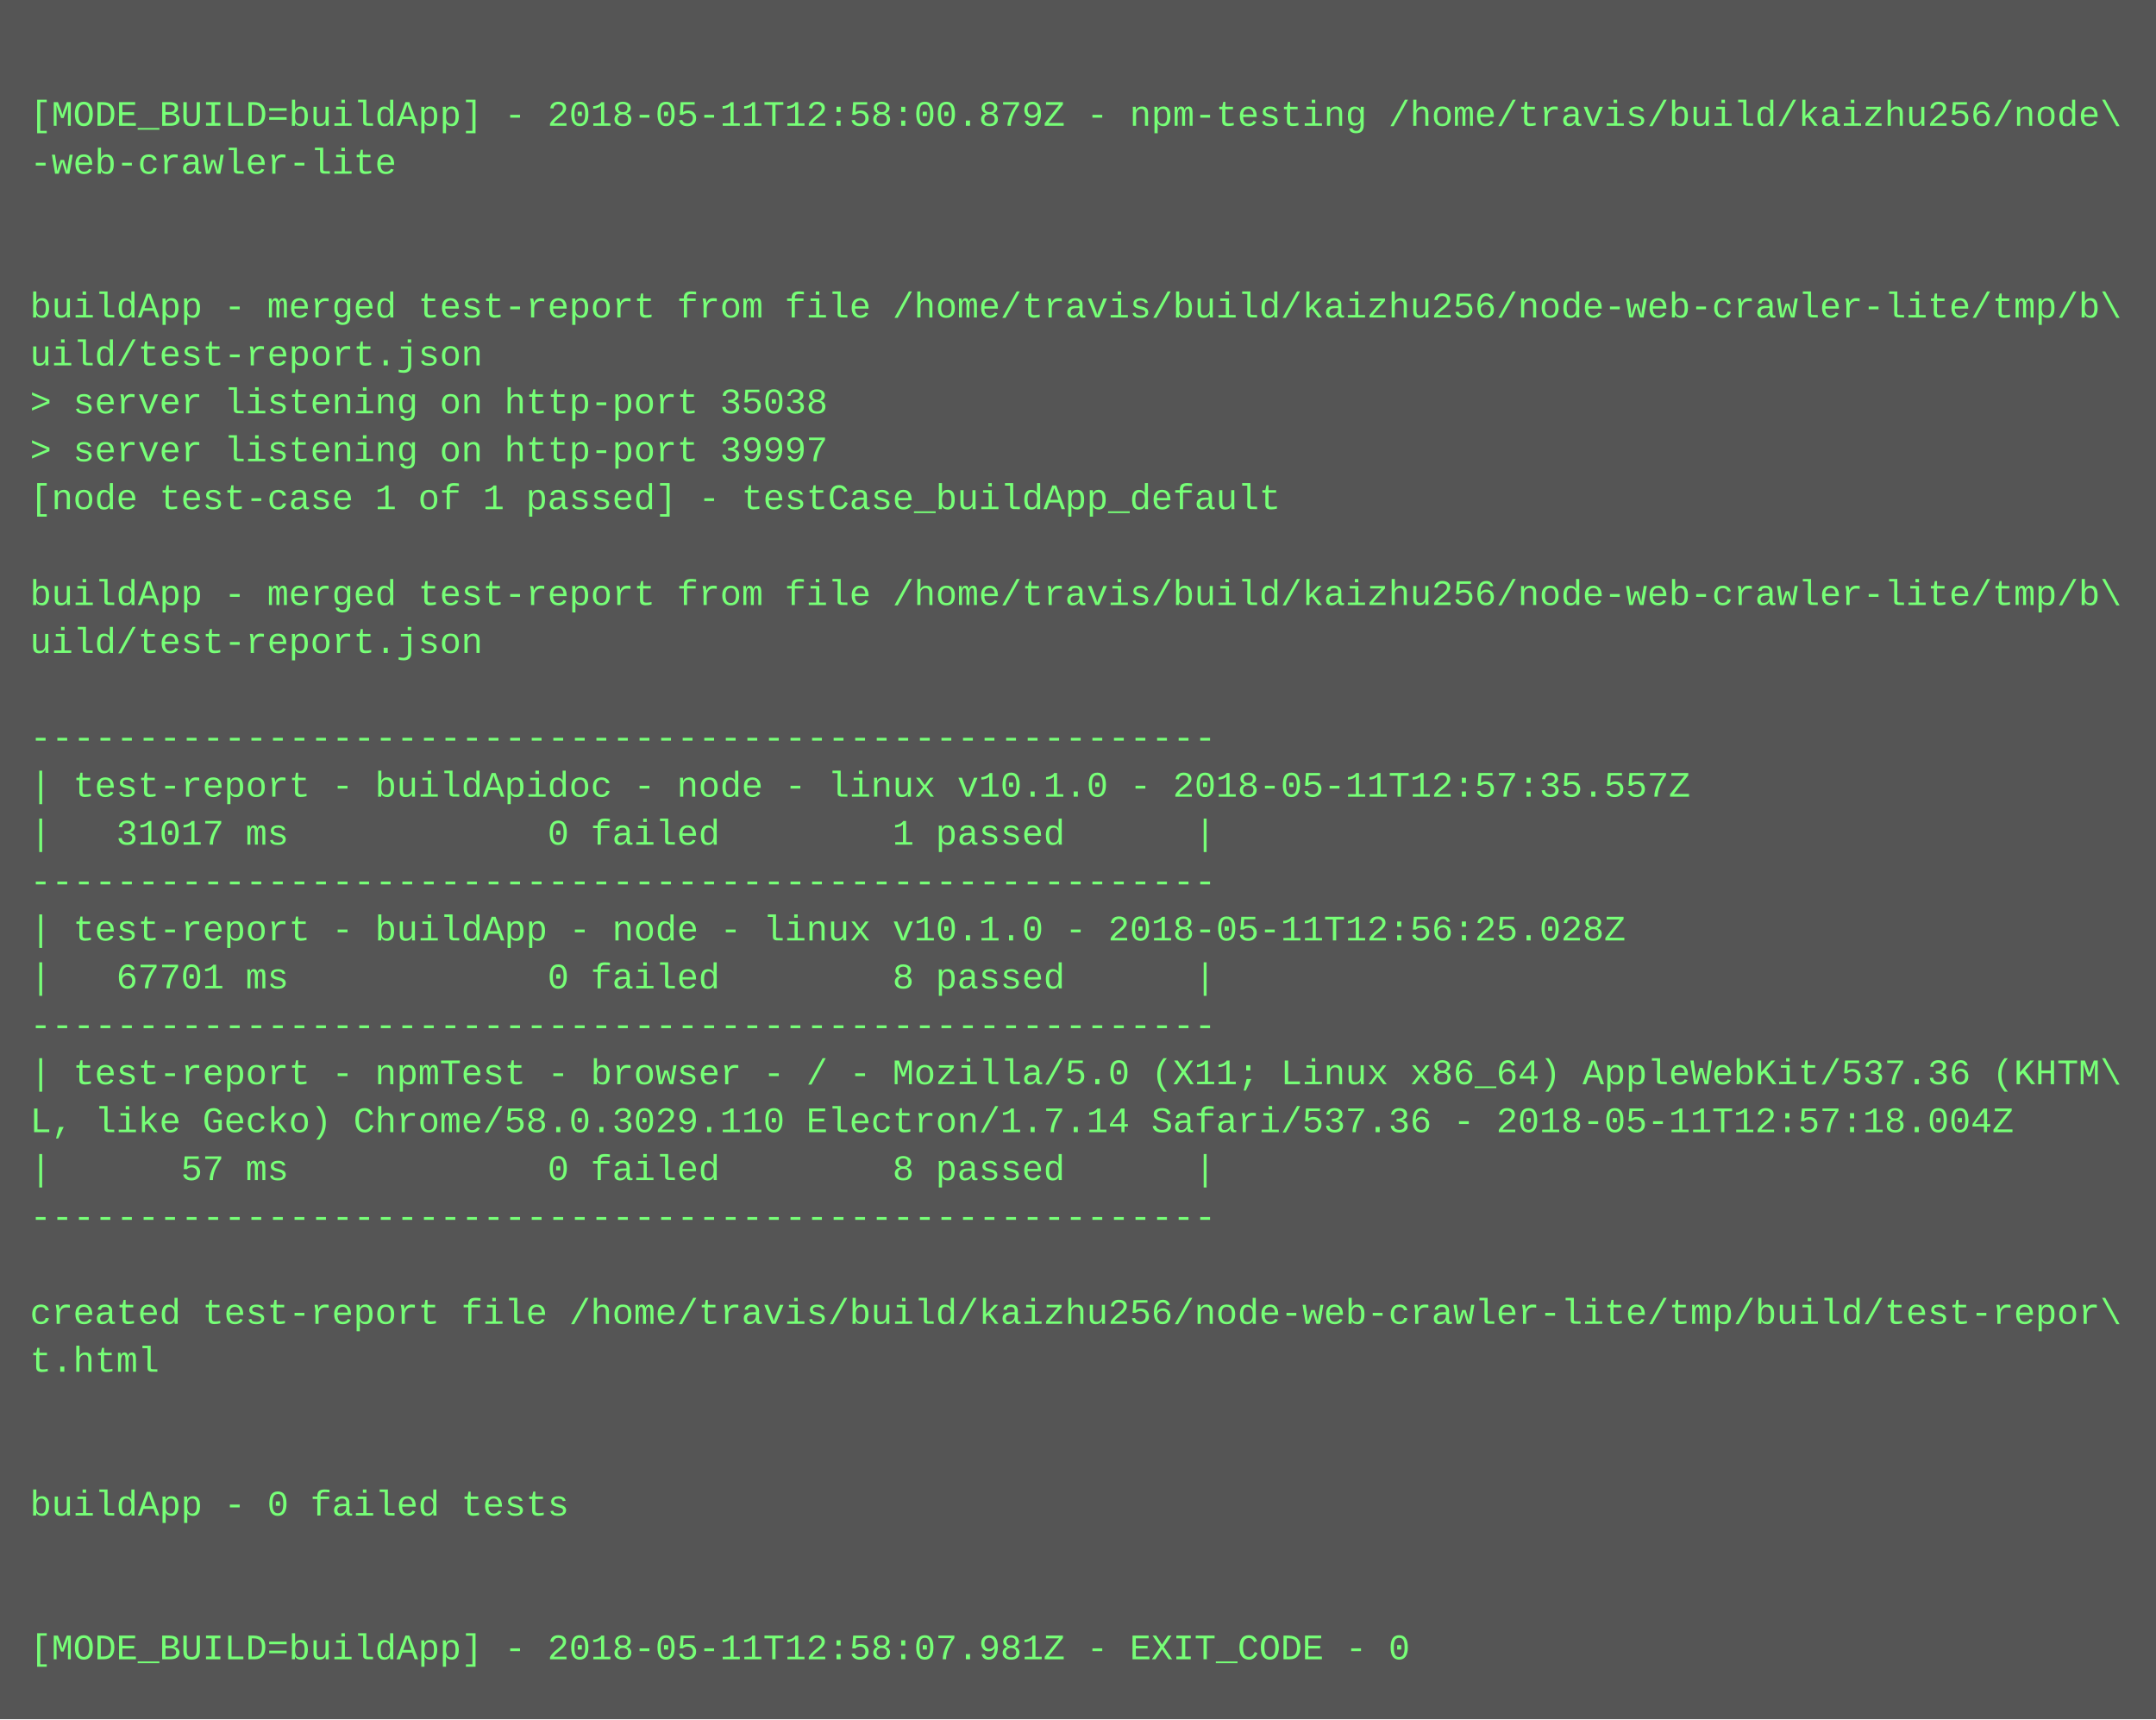
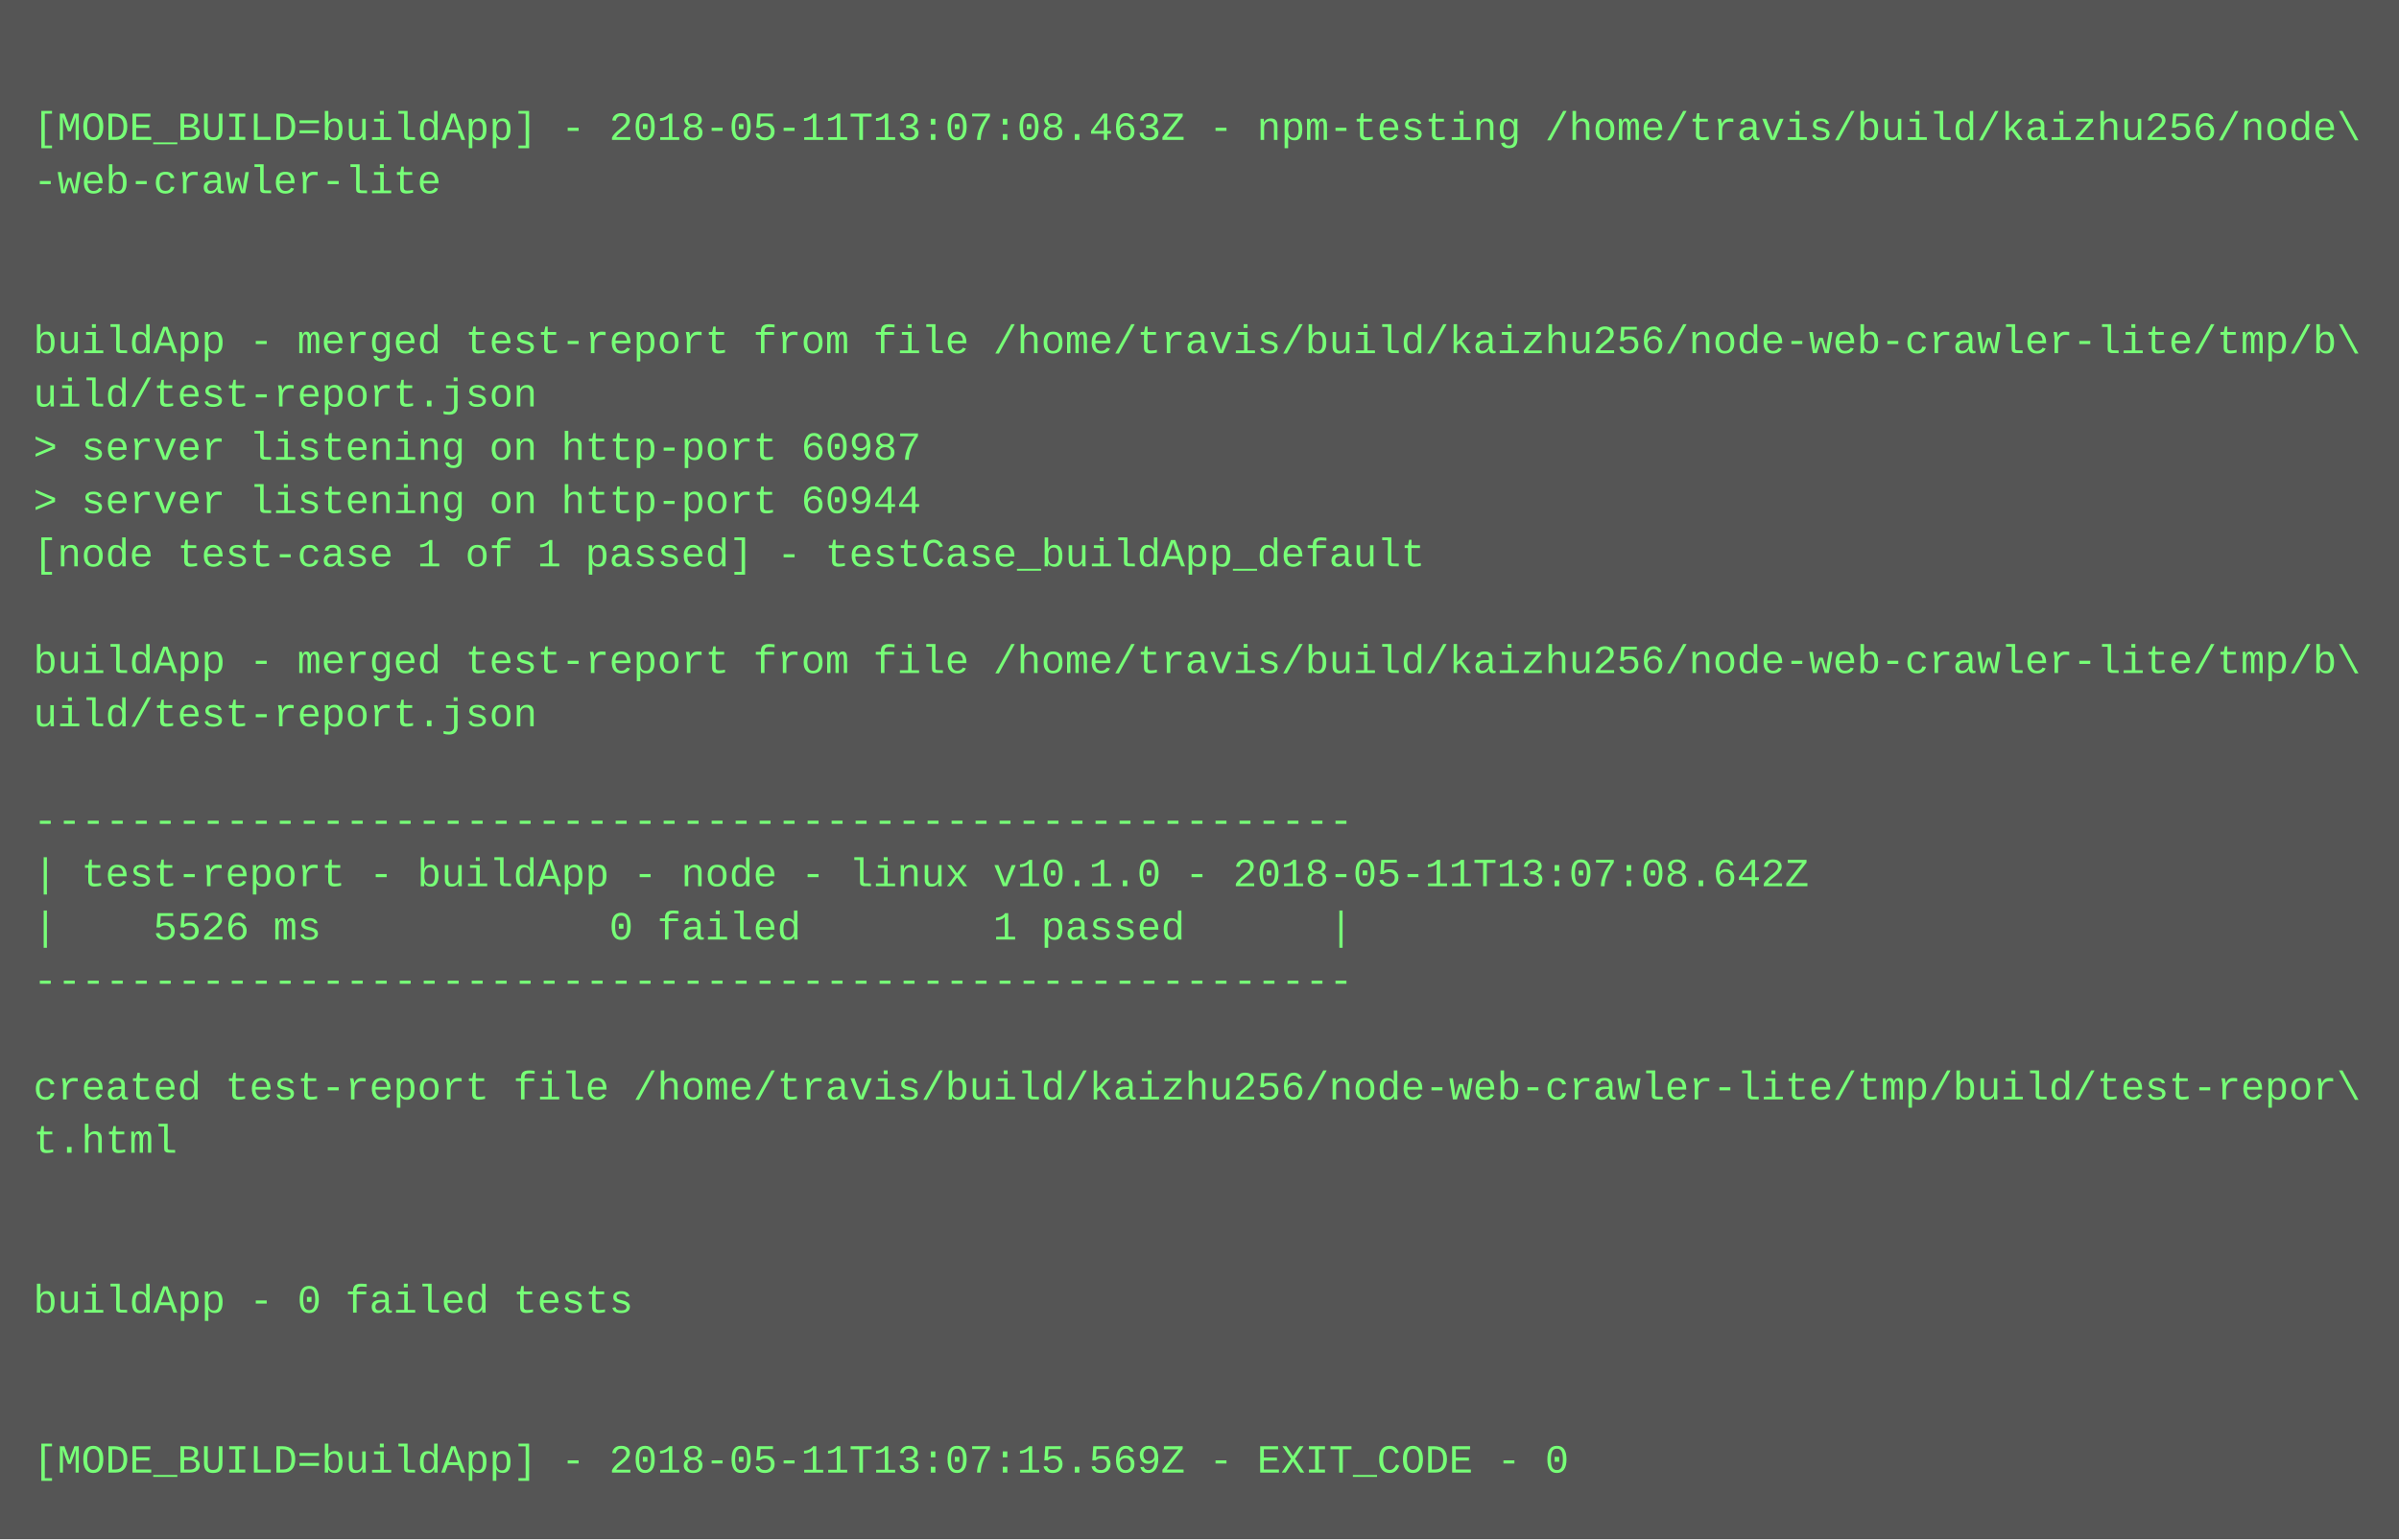
- <svg xmlns="http://www.w3.org/2000/svg" height="574" width="720">
-   <rect height="574" fill="#555" width="720" />
+ <svg xmlns="http://www.w3.org/2000/svg" height="462" width="720">
+   <rect height="462" fill="#555" width="720" />
  <text fill="#7f7" font-family="Courier New" font-size="12" xml:space="preserve">
    <tspan x="10" y="26" />
-     <tspan x="10" y="42">[MODE_BUILD=buildApp] - 2018-05-11T12:58:00.879Z - npm-testing /home/travis/build/kaizhu256/node\</tspan>
+     <tspan x="10" y="42">[MODE_BUILD=buildApp] - 2018-05-11T13:07:08.463Z - npm-testing /home/travis/build/kaizhu256/node\</tspan>
    <tspan x="10" y="58">-web-crawler-lite</tspan>
    <tspan x="10" y="74" />
    <tspan x="10" y="90" />
    <tspan x="10" y="106">buildApp - merged test-report from file /home/travis/build/kaizhu256/node-web-crawler-lite/tmp/b\</tspan>
    <tspan x="10" y="122">uild/test-report.json</tspan>
-     <tspan x="10" y="138">&gt; server listening on http-port 35038</tspan>
-     <tspan x="10" y="154">&gt; server listening on http-port 39997</tspan>
+     <tspan x="10" y="138">&gt; server listening on http-port 60987</tspan>
+     <tspan x="10" y="154">&gt; server listening on http-port 60944</tspan>
    <tspan x="10" y="170">[node test-case 1 of 1 passed] - testCase_buildApp_default</tspan>
    <tspan x="10" y="186" />
    <tspan x="10" y="202">buildApp - merged test-report from file /home/travis/build/kaizhu256/node-web-crawler-lite/tmp/b\</tspan>
    <tspan x="10" y="218">uild/test-report.json</tspan>
    <tspan x="10" y="234" />
    <tspan x="10" y="250">-------------------------------------------------------</tspan>
-     <tspan x="10" y="266">| test-report - buildApidoc - node - linux v10.1.0 - 2018-05-11T12:57:35.557Z</tspan>
-     <tspan x="10" y="282">|   31017 ms            0 failed        1 passed      |</tspan>
+     <tspan x="10" y="266">| test-report - buildApp - node - linux v10.1.0 - 2018-05-11T13:07:08.642Z</tspan>
+     <tspan x="10" y="282">|    5526 ms            0 failed        1 passed      |</tspan>
    <tspan x="10" y="298">-------------------------------------------------------</tspan>
-     <tspan x="10" y="314">| test-report - buildApp - node - linux v10.1.0 - 2018-05-11T12:56:25.028Z</tspan>
-     <tspan x="10" y="330">|   67701 ms            0 failed        8 passed      |</tspan>
-     <tspan x="10" y="346">-------------------------------------------------------</tspan>
-     <tspan x="10" y="362">| test-report - npmTest - browser - / - Mozilla/5.0 (X11; Linux x86_64) AppleWebKit/537.36 (KHTM\</tspan>
-     <tspan x="10" y="378">L, like Gecko) Chrome/58.0.3029.110 Electron/1.7.14 Safari/537.36 - 2018-05-11T12:57:18.004Z</tspan>
-     <tspan x="10" y="394">|      57 ms            0 failed        8 passed      |</tspan>
-     <tspan x="10" y="410">-------------------------------------------------------</tspan>
+     <tspan x="10" y="314" />
+     <tspan x="10" y="330">created test-report file /home/travis/build/kaizhu256/node-web-crawler-lite/tmp/build/test-repor\</tspan>
+     <tspan x="10" y="346">t.html</tspan>
+     <tspan x="10" y="362" />
+     <tspan x="10" y="378" />
+     <tspan x="10" y="394">buildApp - 0 failed tests</tspan>
+     <tspan x="10" y="410" />
    <tspan x="10" y="426" />
-     <tspan x="10" y="442">created test-report file /home/travis/build/kaizhu256/node-web-crawler-lite/tmp/build/test-repor\</tspan>
-     <tspan x="10" y="458">t.html</tspan>
-     <tspan x="10" y="474" />
-     <tspan x="10" y="490" />
-     <tspan x="10" y="506">buildApp - 0 failed tests</tspan>
-     <tspan x="10" y="522" />
-     <tspan x="10" y="538" />
-     <tspan x="10" y="554">[MODE_BUILD=buildApp] - 2018-05-11T12:58:07.981Z - EXIT_CODE - 0</tspan>
+     <tspan x="10" y="442">[MODE_BUILD=buildApp] - 2018-05-11T13:07:15.569Z - EXIT_CODE - 0</tspan>
  </text>
</svg>
